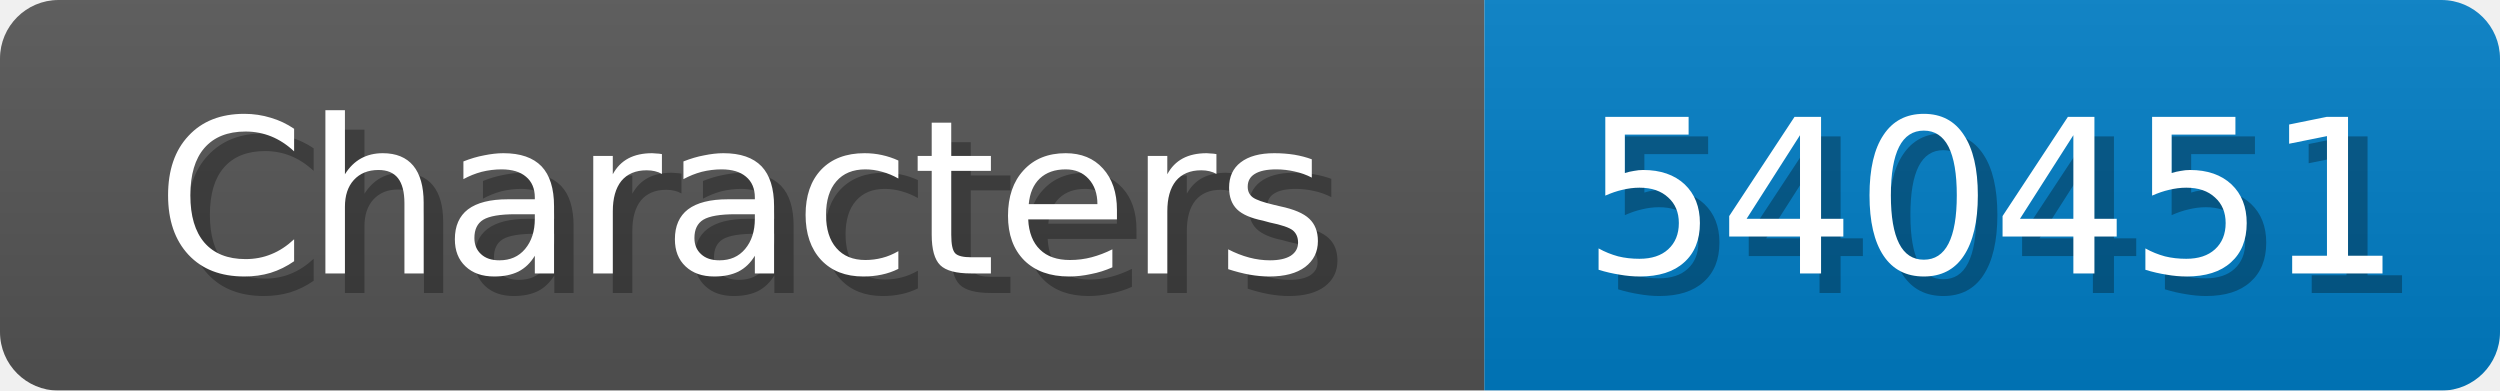
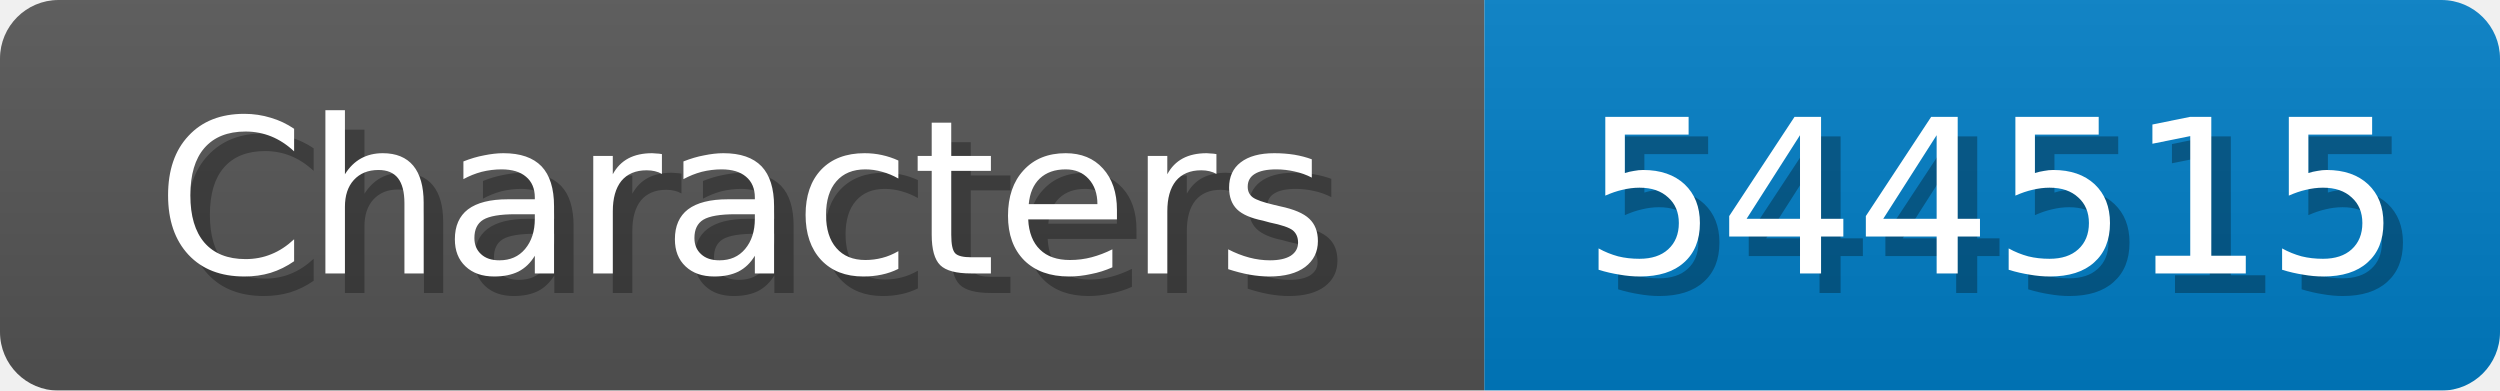
<svg xmlns="http://www.w3.org/2000/svg" width="128" height="20">
  <linearGradient id="b" x2="0" y2="100%">
    <stop offset="0" stop-color="#bbb" stop-opacity=".1" />
    <stop offset="1" stop-opacity=".1" />
  </linearGradient>
  <mask id="anybadge_1">
    <rect width="128" height="20" rx="3" fill="#fff" />
  </mask>
  <g mask="url(#anybadge_1)">
    <path fill="#555" d="M0 0h76v20H0z" />
    <path fill="#007ec6" d="M76 0h52v20H76z" />
    <path fill="url(#b)" d="M0 0h128v20H0z" />
  </g>
  <g fill="#fff" text-anchor="middle" font-family="DejaVu Sans,Verdana,Geneva,sans-serif" font-size="11">
    <text x="39.0" y="15" fill="#010101" fill-opacity=".3">Characters</text>
    <text x="38.0" y="14">Characters</text>
  </g>
  <g fill="#fff" text-anchor="middle" font-family="DejaVu Sans,Verdana,Geneva,sans-serif" font-size="11">
-     <text x="103.0" y="15" fill="#010101" fill-opacity=".3">540451</text>
-     <text x="102.0" y="14">540451</text>
+     <text x="103.0" y="15" fill="#010101" fill-opacity=".3">544515</text>
+     <text x="102.0" y="14">544515</text>
  </g>
</svg>
